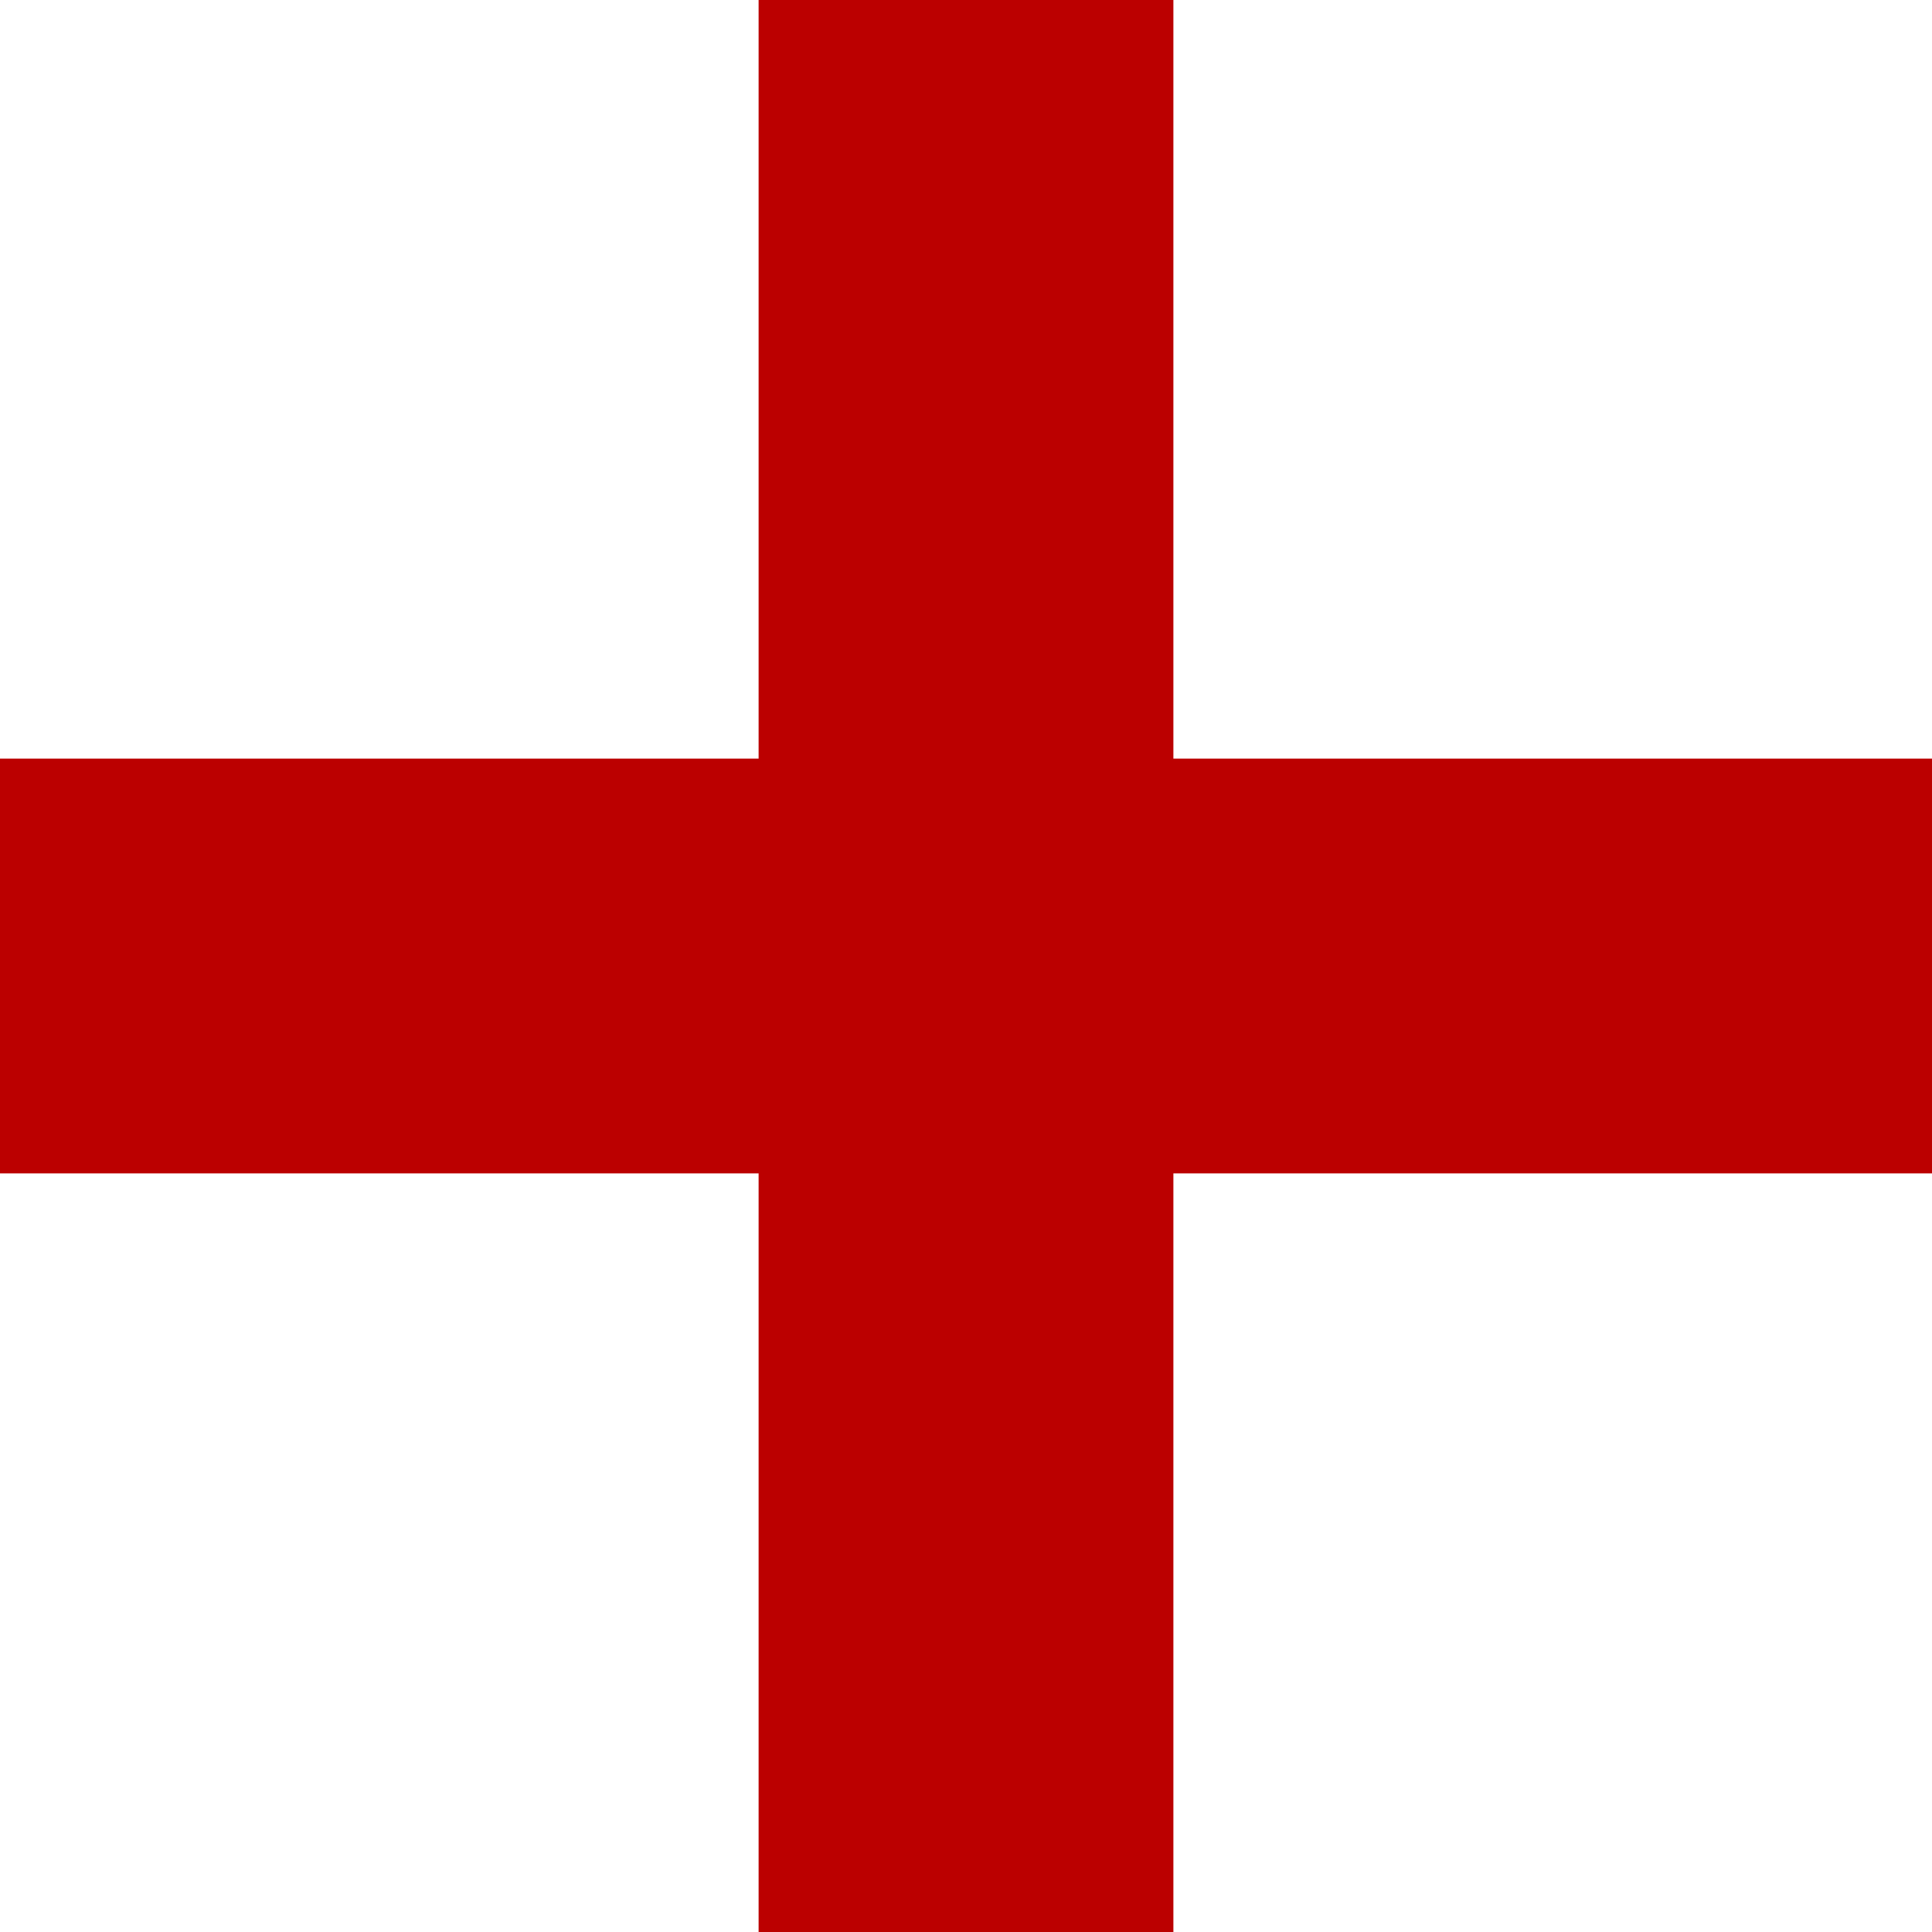
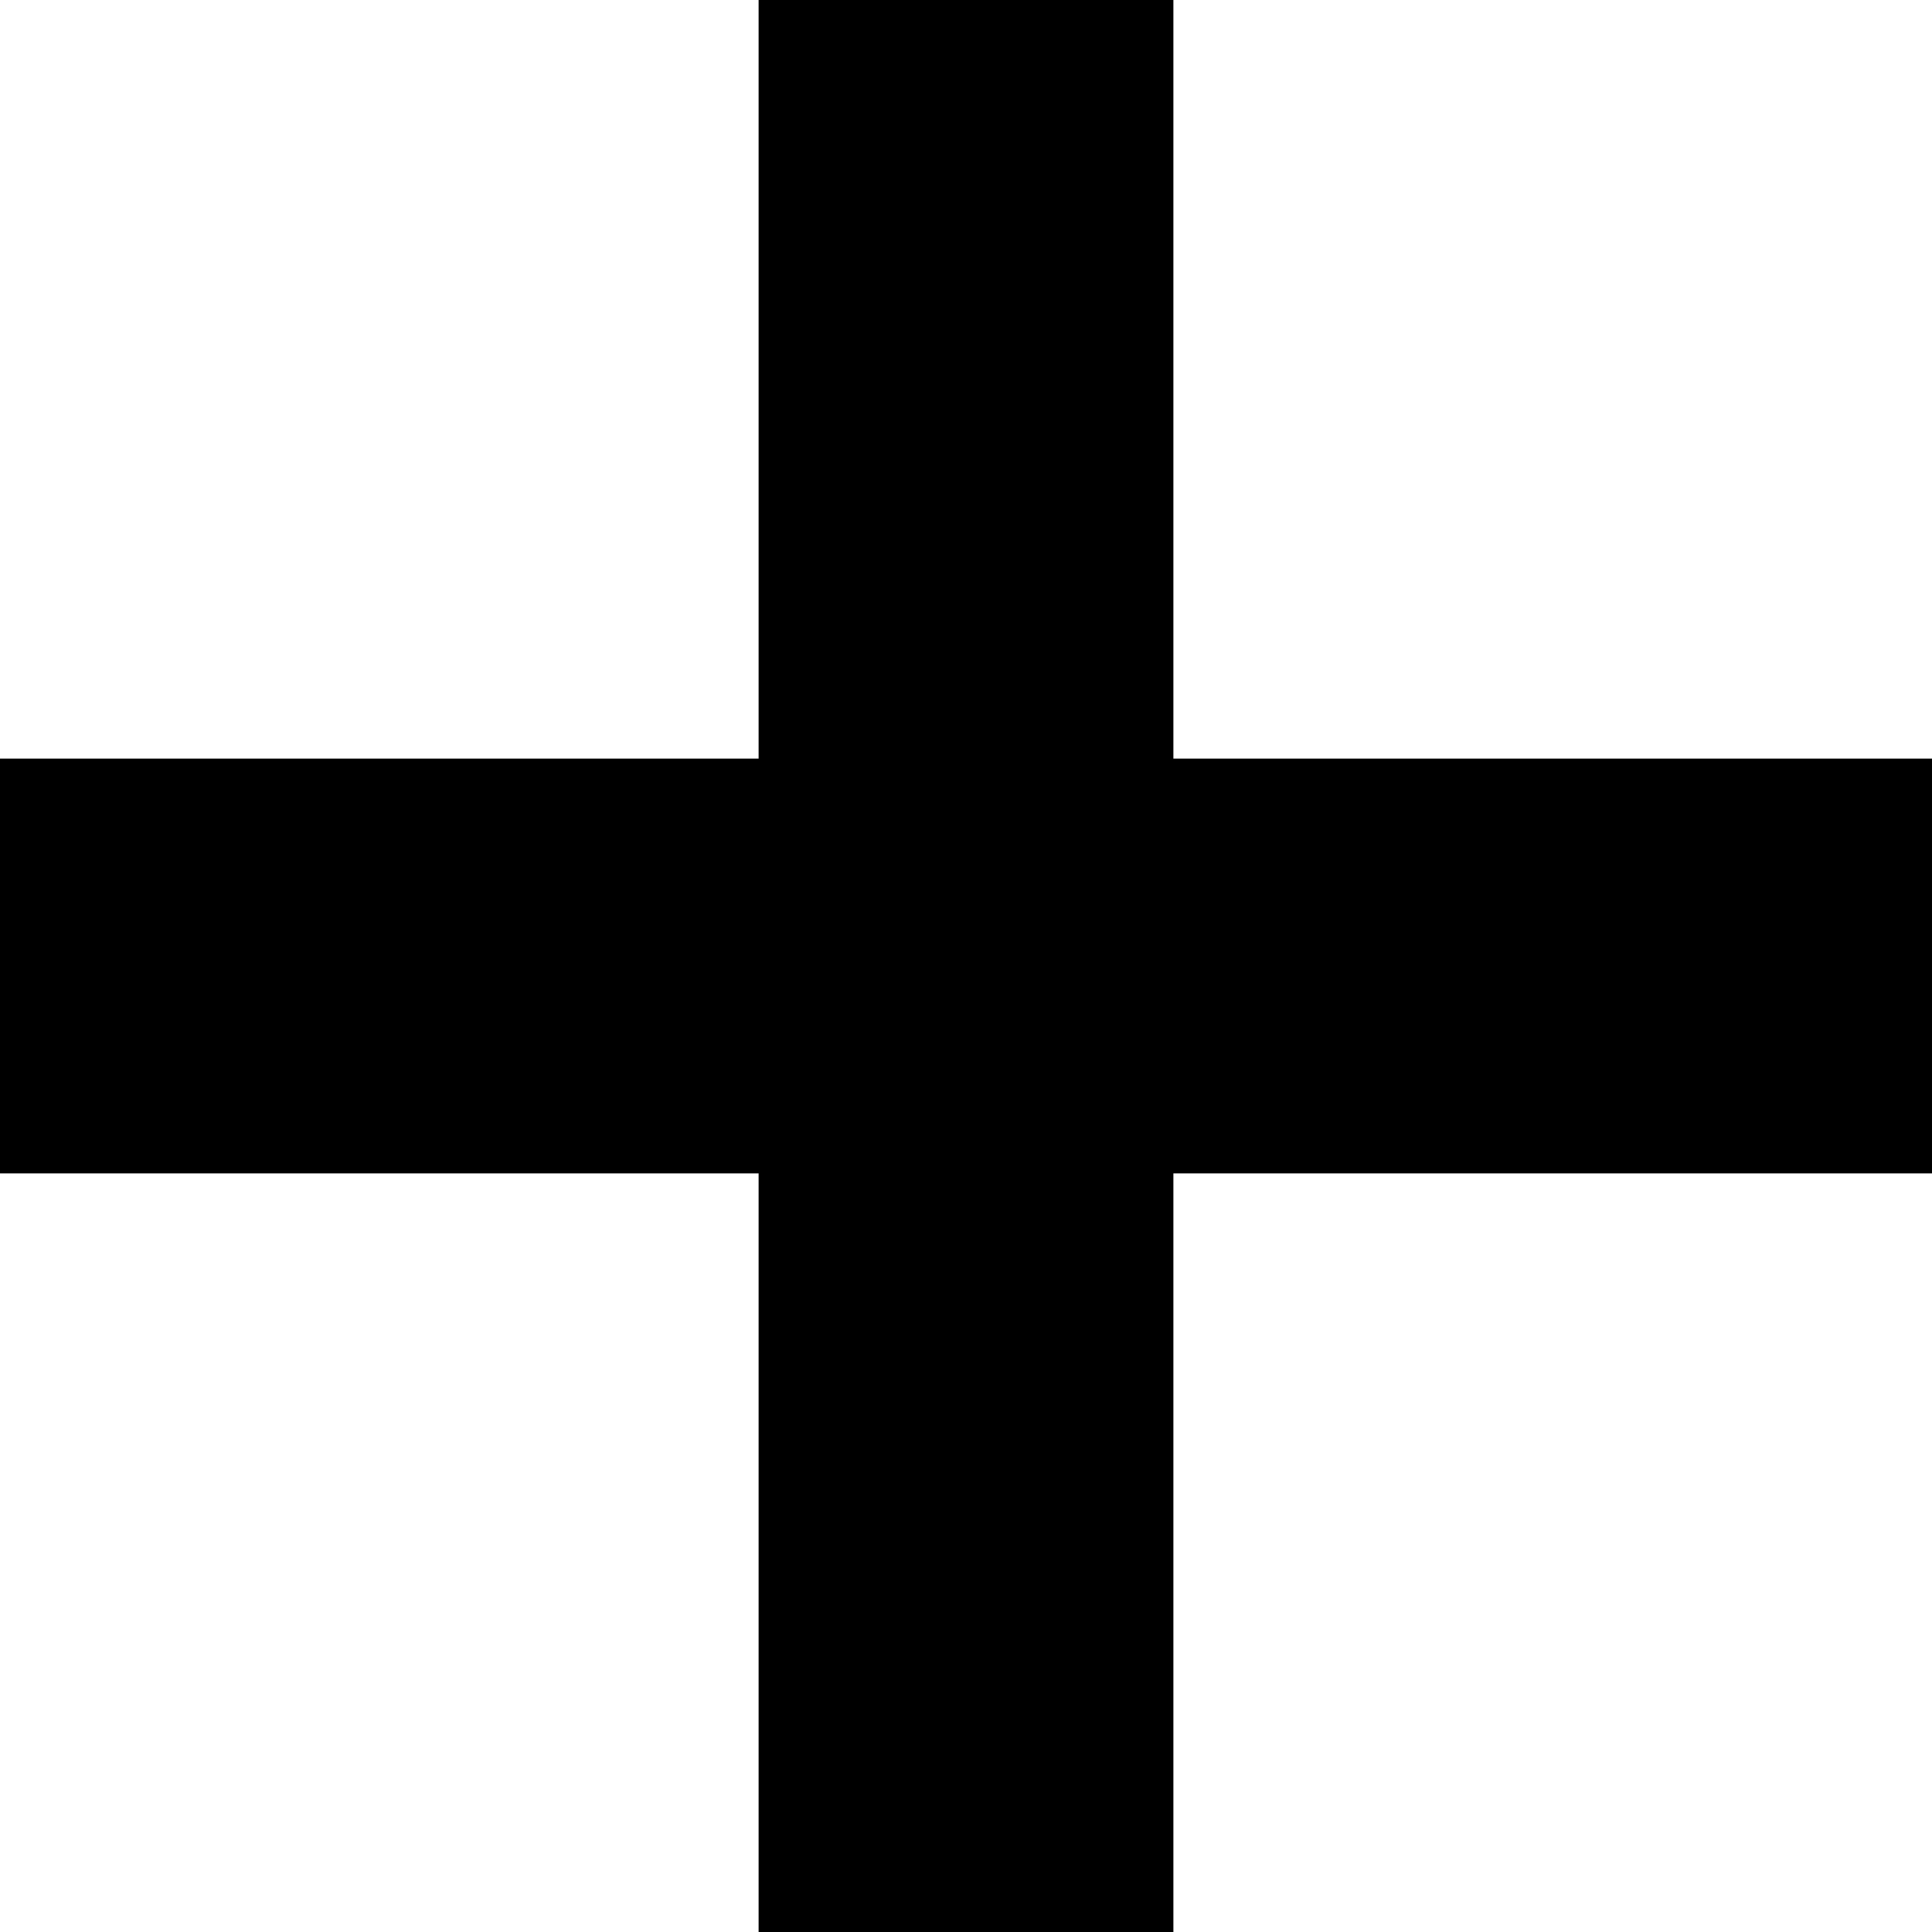
- <svg xmlns="http://www.w3.org/2000/svg" width="92" height="92" version="1.1" viewBox="0 0 24.342 24.342" xml:space="preserve">
-   <path d="m14.784 9.558v-9.558h-5.226v9.558h-9.558v5.226h9.558v9.558h5.226v-9.558h9.558v-5.226z" clip-rule="evenodd" fill="#b00" fill-rule="evenodd" stroke-linejoin="round" stroke-miterlimit="2" stroke-width=".265" />
+ <svg width="100%" height="100%" viewBox="0 0 24.342 24.342">
+   <path d="m14.784 9.558v-9.558h-5.226v9.558h-9.558v5.226h9.558v9.558h5.226v-9.558h9.558v-5.226z" />
</svg>
